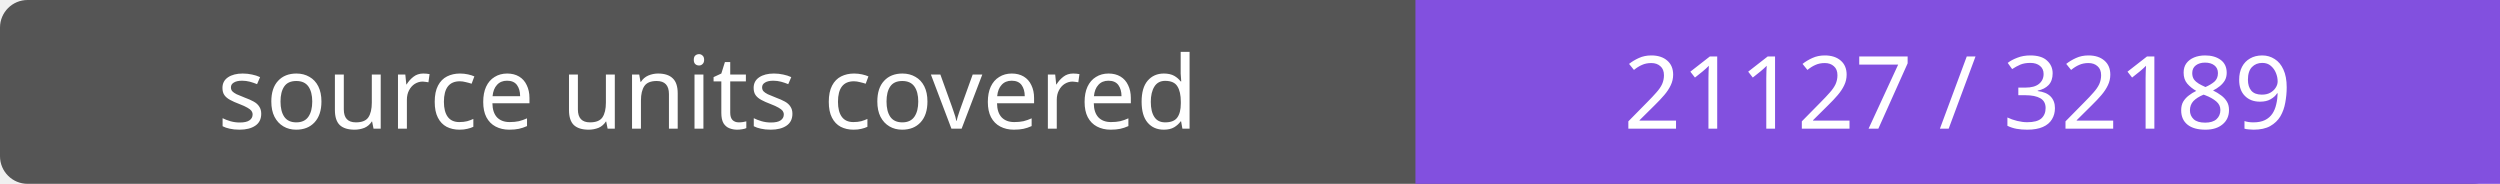
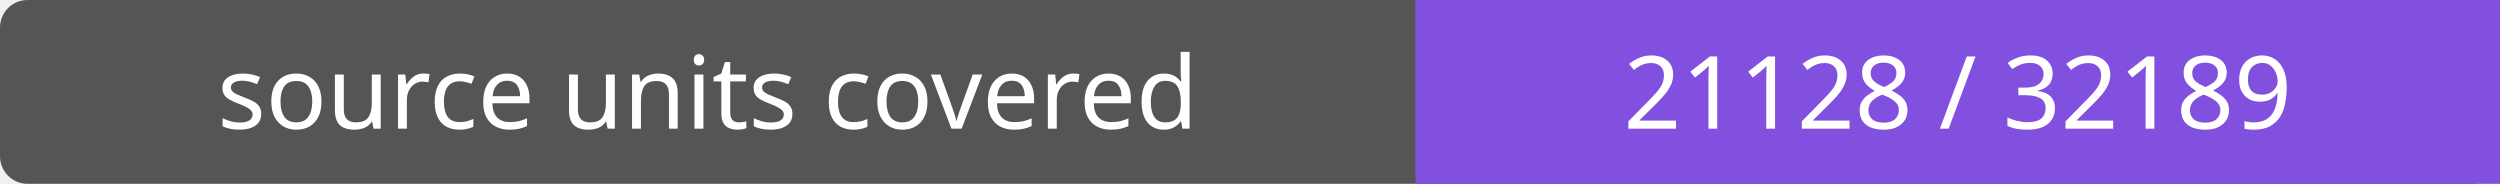
- <svg xmlns="http://www.w3.org/2000/svg" width="272" height="20" role="img" aria-label="source units covered: 21127 / 32189">
+ <svg xmlns="http://www.w3.org/2000/svg" width="272" height="20" role="img" aria-label="source units covered: 21128 / 32189">
  <rect width="272" height="20" rx="3" fill="#555" />
  <path fill="#8250df" d="M154 0h118v20H154z" />
  <g fill="#fff" text-anchor="middle" font-family="Verdana,sans-serif" font-size="11">
    <text x="77.0" y="14">source units covered</text>
-     <text x="213.0" y="14">21127 / 32189</text>
+     <text x="213.0" y="14">21128 / 32189</text>
  </g>
</svg>
